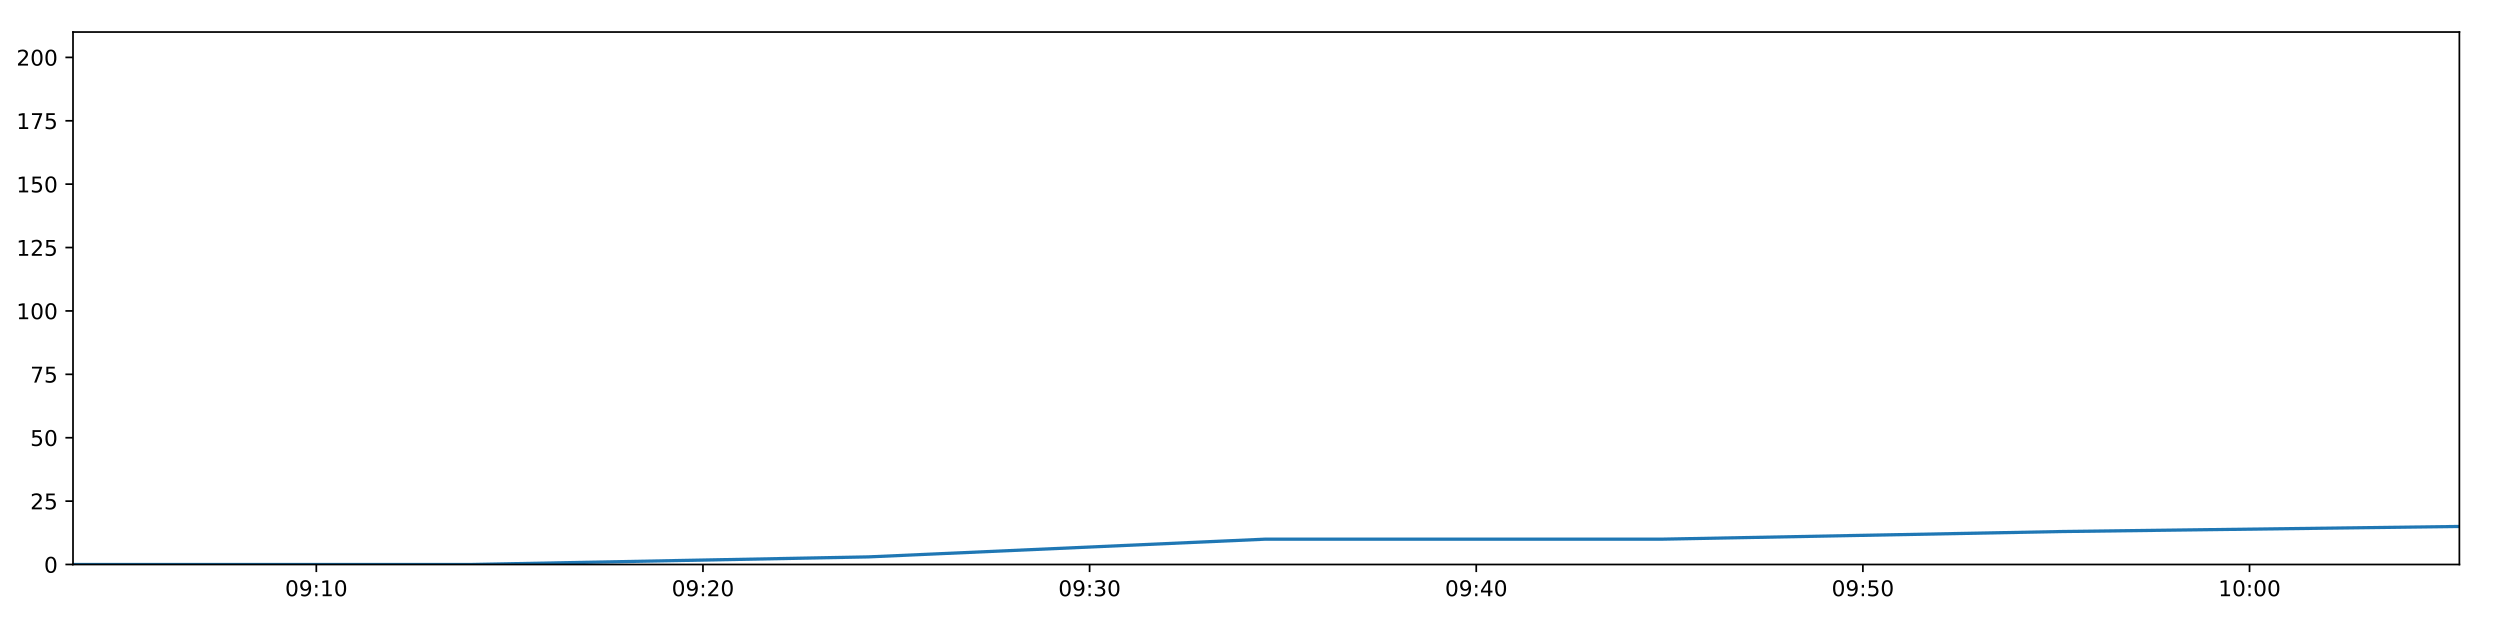
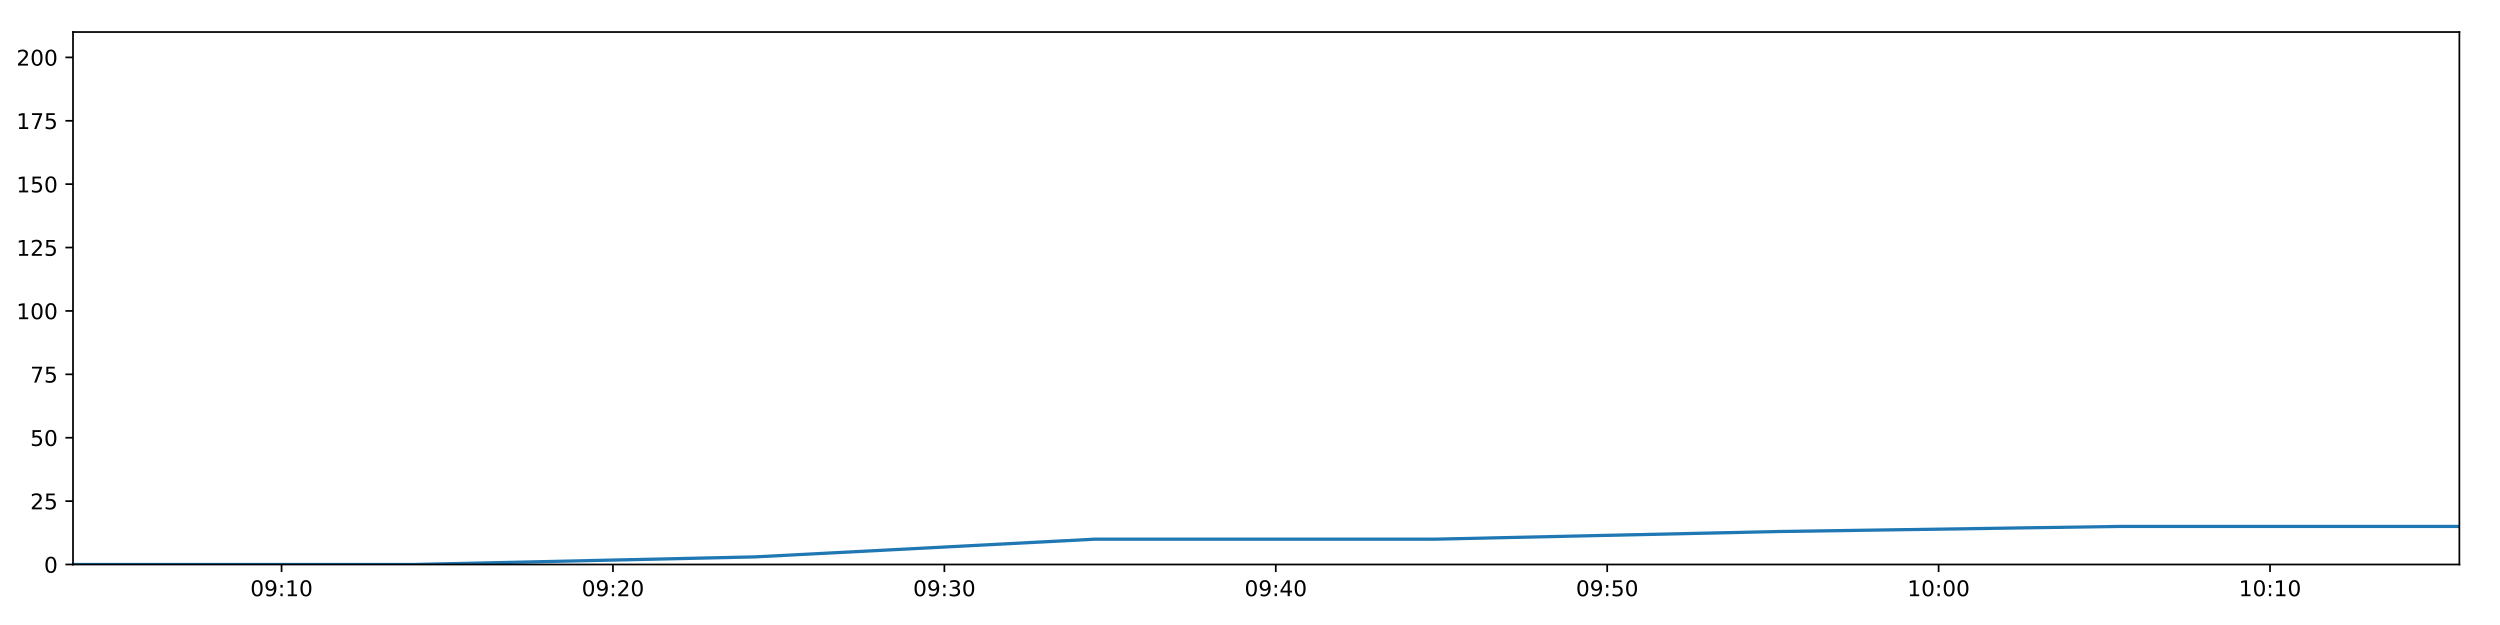
<svg xmlns="http://www.w3.org/2000/svg" xmlns:xlink="http://www.w3.org/1999/xlink" height="288pt" version="1.1" viewBox="0 0 1152 288" width="1152pt">
  <defs>
    <style type="text/css">
*{stroke-linecap:butt;stroke-linejoin:round;}
  </style>
  </defs>
  <g id="figure_1">
    <g id="patch_1">
      <path d="M 0 288  L 1152 288  L 1152 0  L 0 0  z " style="fill:#ffffff;" />
    </g>
    <g id="axes_1">
      <g id="patch_2">
        <path d="M 33.64 260.12  L 1133.28 260.12  L 1133.28 14.76  L 33.64 14.76  z " style="fill:#ffffff;" />
      </g>
      <g id="matplotlib.axis_1">
        <g id="xtick_1">
          <g id="line2d_1">
            <defs>
-               <path d="M 0 0  L 0 3.5  " id="mccb7b60d23" style="stroke:#000000;stroke-width:0.8;" />
-             </defs>
-             <g>
-               <use style="stroke:#000000;stroke-width:0.8;" x="145.758" xlink:href="#mccb7b60d23" y="260.12" />
+               <path d="M 0 0  L 0 3.5  " id="m96ec5c90c2" style="stroke:#000000;stroke-width:0.8;" />
+             </defs>
+             <g>
+               <use style="stroke:#000000;stroke-width:0.8;" x="129.742" xlink:href="#m96ec5c90c2" y="260.12" />
            </g>
          </g>
          <g id="text_1">
            <defs>
              <path d="M 31.781 66.406  Q 24.172 66.406 20.328 58.906  Q 16.5 51.422 16.5 36.375  Q 16.5 21.391 20.328 13.891  Q 24.172 6.391 31.781 6.391  Q 39.453 6.391 43.281 13.891  Q 47.125 21.391 47.125 36.375  Q 47.125 51.422 43.281 58.906  Q 39.453 66.406 31.781 66.406  z M 31.781 74.219  Q 44.047 74.219 50.516 64.516  Q 56.984 54.828 56.984 36.375  Q 56.984 17.969 50.516 8.266  Q 44.047 -1.422 31.781 -1.422  Q 19.531 -1.422 13.062 8.266  Q 6.594 17.969 6.594 36.375  Q 6.594 54.828 13.062 64.516  Q 19.531 74.219 31.781 74.219  z " id="DejaVuSans-48" />
              <path d="M 10.984 1.516  L 10.984 10.5  Q 14.703 8.734 18.5 7.812  Q 22.312 6.891 25.984 6.891  Q 35.75 6.891 40.891 13.453  Q 46.047 20.016 46.781 33.406  Q 43.953 29.203 39.594 26.953  Q 35.25 24.703 29.984 24.703  Q 19.047 24.703 12.672 31.312  Q 6.297 37.938 6.297 49.422  Q 6.297 60.641 12.938 67.422  Q 19.578 74.219 30.609 74.219  Q 43.266 74.219 49.922 64.516  Q 56.594 54.828 56.594 36.375  Q 56.594 19.141 48.406 8.859  Q 40.234 -1.422 26.422 -1.422  Q 22.703 -1.422 18.891 -0.688  Q 15.094 0.047 10.984 1.516  z M 30.609 32.422  Q 37.25 32.422 41.125 36.953  Q 45.016 41.5 45.016 49.422  Q 45.016 57.281 41.125 61.844  Q 37.25 66.406 30.609 66.406  Q 23.969 66.406 20.094 61.844  Q 16.219 57.281 16.219 49.422  Q 16.219 41.5 20.094 36.953  Q 23.969 32.422 30.609 32.422  z " id="DejaVuSans-57" />
              <path d="M 11.719 12.406  L 22.016 12.406  L 22.016 0  L 11.719 0  z M 11.719 51.703  L 22.016 51.703  L 22.016 39.312  L 11.719 39.312  z " id="DejaVuSans-58" />
              <path d="M 12.406 8.297  L 28.516 8.297  L 28.516 63.922  L 10.984 60.406  L 10.984 69.391  L 28.422 72.906  L 38.281 72.906  L 38.281 8.297  L 54.391 8.297  L 54.391 0  L 12.406 0  z " id="DejaVuSans-49" />
            </defs>
-             <g transform="translate(131.349 274.7184)scale(0.1 -0.1)">
+             <g transform="translate(115.3325 274.7184)scale(0.1 -0.1)">
              <use xlink:href="#DejaVuSans-48" />
              <use x="63.623" xlink:href="#DejaVuSans-57" />
              <use x="127.246" xlink:href="#DejaVuSans-58" />
              <use x="160.938" xlink:href="#DejaVuSans-49" />
              <use x="224.561" xlink:href="#DejaVuSans-48" />
            </g>
          </g>
        </g>
        <g id="xtick_2">
          <g id="line2d_2">
            <g>
-               <use style="stroke:#000000;stroke-width:0.8;" x="323.923" xlink:href="#mccb7b60d23" y="260.12" />
+               <use style="stroke:#000000;stroke-width:0.8;" x="282.455" xlink:href="#m96ec5c90c2" y="260.12" />
            </g>
          </g>
          <g id="text_2">
            <defs>
              <path d="M 19.188 8.297  L 53.609 8.297  L 53.609 0  L 7.328 0  L 7.328 8.297  Q 12.938 14.109 22.625 23.891  Q 32.328 33.688 34.812 36.531  Q 39.547 41.844 41.422 45.531  Q 43.312 49.219 43.312 52.781  Q 43.312 58.594 39.234 62.25  Q 35.156 65.922 28.609 65.922  Q 23.969 65.922 18.812 64.312  Q 13.672 62.703 7.812 59.422  L 7.812 69.391  Q 13.766 71.781 18.938 73  Q 24.125 74.219 28.422 74.219  Q 39.75 74.219 46.484 68.547  Q 53.219 62.891 53.219 53.422  Q 53.219 48.922 51.531 44.891  Q 49.859 40.875 45.406 35.406  Q 44.188 33.984 37.641 27.219  Q 31.109 20.453 19.188 8.297  z " id="DejaVuSans-50" />
            </defs>
-             <g transform="translate(309.5141 274.7184)scale(0.1 -0.1)">
+             <g transform="translate(268.046 274.7184)scale(0.1 -0.1)">
              <use xlink:href="#DejaVuSans-48" />
              <use x="63.623" xlink:href="#DejaVuSans-57" />
              <use x="127.246" xlink:href="#DejaVuSans-58" />
              <use x="160.938" xlink:href="#DejaVuSans-50" />
              <use x="224.561" xlink:href="#DejaVuSans-48" />
            </g>
          </g>
        </g>
        <g id="xtick_3">
          <g id="line2d_3">
            <g>
-               <use style="stroke:#000000;stroke-width:0.8;" x="502.088" xlink:href="#mccb7b60d23" y="260.12" />
+               <use style="stroke:#000000;stroke-width:0.8;" x="435.169" xlink:href="#m96ec5c90c2" y="260.12" />
            </g>
          </g>
          <g id="text_3">
            <defs>
              <path d="M 40.578 39.312  Q 47.656 37.797 51.625 33  Q 55.609 28.219 55.609 21.188  Q 55.609 10.406 48.188 4.484  Q 40.766 -1.422 27.094 -1.422  Q 22.516 -1.422 17.656 -0.516  Q 12.797 0.391 7.625 2.203  L 7.625 11.719  Q 11.719 9.328 16.594 8.109  Q 21.484 6.891 26.812 6.891  Q 36.078 6.891 40.938 10.547  Q 45.797 14.203 45.797 21.188  Q 45.797 27.641 41.281 31.266  Q 36.766 34.906 28.719 34.906  L 20.219 34.906  L 20.219 43.016  L 29.109 43.016  Q 36.375 43.016 40.234 45.922  Q 44.094 48.828 44.094 54.297  Q 44.094 59.906 40.109 62.906  Q 36.141 65.922 28.719 65.922  Q 24.656 65.922 20.016 65.031  Q 15.375 64.156 9.812 62.312  L 9.812 71.094  Q 15.438 72.656 20.344 73.438  Q 25.25 74.219 29.594 74.219  Q 40.828 74.219 47.359 69.109  Q 53.906 64.016 53.906 55.328  Q 53.906 49.266 50.438 45.094  Q 46.969 40.922 40.578 39.312  z " id="DejaVuSans-51" />
            </defs>
-             <g transform="translate(487.6791 274.7184)scale(0.1 -0.1)">
+             <g transform="translate(420.7595 274.7184)scale(0.1 -0.1)">
              <use xlink:href="#DejaVuSans-48" />
              <use x="63.623" xlink:href="#DejaVuSans-57" />
              <use x="127.246" xlink:href="#DejaVuSans-58" />
              <use x="160.938" xlink:href="#DejaVuSans-51" />
              <use x="224.561" xlink:href="#DejaVuSans-48" />
            </g>
          </g>
        </g>
        <g id="xtick_4">
          <g id="line2d_4">
            <g>
-               <use style="stroke:#000000;stroke-width:0.8;" x="680.254" xlink:href="#mccb7b60d23" y="260.12" />
+               <use style="stroke:#000000;stroke-width:0.8;" x="587.882" xlink:href="#m96ec5c90c2" y="260.12" />
            </g>
          </g>
          <g id="text_4">
            <defs>
              <path d="M 37.797 64.312  L 12.891 25.391  L 37.797 25.391  z M 35.203 72.906  L 47.609 72.906  L 47.609 25.391  L 58.016 25.391  L 58.016 17.188  L 47.609 17.188  L 47.609 0  L 37.797 0  L 37.797 17.188  L 4.891 17.188  L 4.891 26.703  z " id="DejaVuSans-52" />
            </defs>
-             <g transform="translate(665.8442 274.7184)scale(0.1 -0.1)">
+             <g transform="translate(573.473 274.7184)scale(0.1 -0.1)">
              <use xlink:href="#DejaVuSans-48" />
              <use x="63.623" xlink:href="#DejaVuSans-57" />
              <use x="127.246" xlink:href="#DejaVuSans-58" />
              <use x="160.938" xlink:href="#DejaVuSans-52" />
              <use x="224.561" xlink:href="#DejaVuSans-48" />
            </g>
          </g>
        </g>
        <g id="xtick_5">
          <g id="line2d_5">
            <g>
-               <use style="stroke:#000000;stroke-width:0.8;" x="858.419" xlink:href="#mccb7b60d23" y="260.12" />
+               <use style="stroke:#000000;stroke-width:0.8;" x="740.596" xlink:href="#m96ec5c90c2" y="260.12" />
            </g>
          </g>
          <g id="text_5">
            <defs>
              <path d="M 10.797 72.906  L 49.516 72.906  L 49.516 64.594  L 19.828 64.594  L 19.828 46.734  Q 21.969 47.469 24.109 47.828  Q 26.266 48.188 28.422 48.188  Q 40.625 48.188 47.75 41.5  Q 54.891 34.812 54.891 23.391  Q 54.891 11.625 47.562 5.094  Q 40.234 -1.422 26.906 -1.422  Q 22.312 -1.422 17.547 -0.641  Q 12.797 0.141 7.719 1.703  L 7.719 11.625  Q 12.109 9.234 16.797 8.062  Q 21.484 6.891 26.703 6.891  Q 35.156 6.891 40.078 11.328  Q 45.016 15.766 45.016 23.391  Q 45.016 31 40.078 35.438  Q 35.156 39.891 26.703 39.891  Q 22.75 39.891 18.812 39.016  Q 14.891 38.141 10.797 36.281  z " id="DejaVuSans-53" />
            </defs>
-             <g transform="translate(844.0092 274.7184)scale(0.1 -0.1)">
+             <g transform="translate(726.1865 274.7184)scale(0.1 -0.1)">
              <use xlink:href="#DejaVuSans-48" />
              <use x="63.623" xlink:href="#DejaVuSans-57" />
              <use x="127.246" xlink:href="#DejaVuSans-58" />
              <use x="160.938" xlink:href="#DejaVuSans-53" />
              <use x="224.561" xlink:href="#DejaVuSans-48" />
            </g>
          </g>
        </g>
        <g id="xtick_6">
          <g id="line2d_6">
            <g>
-               <use style="stroke:#000000;stroke-width:0.8;" x="1036.584" xlink:href="#mccb7b60d23" y="260.12" />
+               <use style="stroke:#000000;stroke-width:0.8;" x="893.309" xlink:href="#m96ec5c90c2" y="260.12" />
            </g>
          </g>
          <g id="text_6">
-             <g transform="translate(1022.174 274.7184)scale(0.1 -0.1)">
+             <g transform="translate(878.9 274.7184)scale(0.1 -0.1)">
              <use xlink:href="#DejaVuSans-49" />
              <use x="63.623" xlink:href="#DejaVuSans-48" />
              <use x="127.246" xlink:href="#DejaVuSans-58" />
              <use x="160.938" xlink:href="#DejaVuSans-48" />
+               <use x="224.561" xlink:href="#DejaVuSans-48" />
+             </g>
+           </g>
+         </g>
+         <g id="xtick_7">
+           <g id="line2d_7">
+             <g>
+               <use style="stroke:#000000;stroke-width:0.8;" x="1046.023" xlink:href="#m96ec5c90c2" y="260.12" />
+             </g>
+           </g>
+           <g id="text_7">
+             <g transform="translate(1031.614 274.7184)scale(0.1 -0.1)">
+               <use xlink:href="#DejaVuSans-49" />
+               <use x="63.623" xlink:href="#DejaVuSans-48" />
+               <use x="127.246" xlink:href="#DejaVuSans-58" />
+               <use x="160.938" xlink:href="#DejaVuSans-49" />
              <use x="224.561" xlink:href="#DejaVuSans-48" />
            </g>
          </g>
        </g>
      </g>
      <g id="matplotlib.axis_2">
        <g id="ytick_1">
-           <g id="line2d_7">
-             <defs>
-               <path d="M 0 0  L -3.5 0  " id="m18aee41227" style="stroke:#000000;stroke-width:0.8;" />
-             </defs>
-             <g>
-               <use style="stroke:#000000;stroke-width:0.8;" x="33.64" xlink:href="#m18aee41227" y="260.12" />
-             </g>
-           </g>
-           <g id="text_7">
+           <g id="line2d_8">
+             <defs>
+               <path d="M 0 0  L -3.5 0  " id="m9ade050be9" style="stroke:#000000;stroke-width:0.8;" />
+             </defs>
+             <g>
+               <use style="stroke:#000000;stroke-width:0.8;" x="33.64" xlink:href="#m9ade050be9" y="260.12" />
+             </g>
+           </g>
+           <g id="text_8">
            <g transform="translate(20.2775 263.9192)scale(0.1 -0.1)">
              <use xlink:href="#DejaVuSans-48" />
            </g>
          </g>
        </g>
        <g id="ytick_2">
-           <g id="line2d_8">
-             <g>
-               <use style="stroke:#000000;stroke-width:0.8;" x="33.64" xlink:href="#m18aee41227" y="230.91" />
-             </g>
-           </g>
-           <g id="text_8">
+           <g id="line2d_9">
+             <g>
+               <use style="stroke:#000000;stroke-width:0.8;" x="33.64" xlink:href="#m9ade050be9" y="230.91" />
+             </g>
+           </g>
+           <g id="text_9">
            <g transform="translate(13.915 234.7097)scale(0.1 -0.1)">
              <use xlink:href="#DejaVuSans-50" />
              <use x="63.623" xlink:href="#DejaVuSans-53" />
            </g>
          </g>
        </g>
        <g id="ytick_3">
-           <g id="line2d_9">
-             <g>
-               <use style="stroke:#000000;stroke-width:0.8;" x="33.64" xlink:href="#m18aee41227" y="201.701" />
-             </g>
-           </g>
-           <g id="text_9">
+           <g id="line2d_10">
+             <g>
+               <use style="stroke:#000000;stroke-width:0.8;" x="33.64" xlink:href="#m9ade050be9" y="201.701" />
+             </g>
+           </g>
+           <g id="text_10">
            <g transform="translate(13.915 205.5002)scale(0.1 -0.1)">
              <use xlink:href="#DejaVuSans-53" />
              <use x="63.623" xlink:href="#DejaVuSans-48" />
            </g>
          </g>
        </g>
        <g id="ytick_4">
-           <g id="line2d_10">
-             <g>
-               <use style="stroke:#000000;stroke-width:0.8;" x="33.64" xlink:href="#m18aee41227" y="172.491" />
-             </g>
-           </g>
-           <g id="text_10">
+           <g id="line2d_11">
+             <g>
+               <use style="stroke:#000000;stroke-width:0.8;" x="33.64" xlink:href="#m9ade050be9" y="172.491" />
+             </g>
+           </g>
+           <g id="text_11">
            <defs>
              <path d="M 8.203 72.906  L 55.078 72.906  L 55.078 68.703  L 28.609 0  L 18.312 0  L 43.219 64.594  L 8.203 64.594  z " id="DejaVuSans-55" />
            </defs>
            <g transform="translate(13.915 176.2906)scale(0.1 -0.1)">
              <use xlink:href="#DejaVuSans-55" />
              <use x="63.623" xlink:href="#DejaVuSans-53" />
            </g>
          </g>
        </g>
        <g id="ytick_5">
-           <g id="line2d_11">
-             <g>
-               <use style="stroke:#000000;stroke-width:0.8;" x="33.64" xlink:href="#m18aee41227" y="143.282" />
-             </g>
-           </g>
-           <g id="text_11">
+           <g id="line2d_12">
+             <g>
+               <use style="stroke:#000000;stroke-width:0.8;" x="33.64" xlink:href="#m9ade050be9" y="143.282" />
+             </g>
+           </g>
+           <g id="text_12">
            <g transform="translate(7.5525 147.0811)scale(0.1 -0.1)">
              <use xlink:href="#DejaVuSans-49" />
              <use x="63.623" xlink:href="#DejaVuSans-48" />
              <use x="127.246" xlink:href="#DejaVuSans-48" />
            </g>
          </g>
        </g>
        <g id="ytick_6">
-           <g id="line2d_12">
-             <g>
-               <use style="stroke:#000000;stroke-width:0.8;" x="33.64" xlink:href="#m18aee41227" y="114.072" />
-             </g>
-           </g>
-           <g id="text_12">
+           <g id="line2d_13">
+             <g>
+               <use style="stroke:#000000;stroke-width:0.8;" x="33.64" xlink:href="#m9ade050be9" y="114.072" />
+             </g>
+           </g>
+           <g id="text_13">
            <g transform="translate(7.5525 117.8716)scale(0.1 -0.1)">
              <use xlink:href="#DejaVuSans-49" />
              <use x="63.623" xlink:href="#DejaVuSans-50" />
              <use x="127.246" xlink:href="#DejaVuSans-53" />
            </g>
          </g>
        </g>
        <g id="ytick_7">
-           <g id="line2d_13">
-             <g>
-               <use style="stroke:#000000;stroke-width:0.8;" x="33.64" xlink:href="#m18aee41227" y="84.863" />
-             </g>
-           </g>
-           <g id="text_13">
+           <g id="line2d_14">
+             <g>
+               <use style="stroke:#000000;stroke-width:0.8;" x="33.64" xlink:href="#m9ade050be9" y="84.863" />
+             </g>
+           </g>
+           <g id="text_14">
            <g transform="translate(7.5525 88.66208)scale(0.1 -0.1)">
              <use xlink:href="#DejaVuSans-49" />
              <use x="63.623" xlink:href="#DejaVuSans-53" />
              <use x="127.246" xlink:href="#DejaVuSans-48" />
            </g>
          </g>
        </g>
        <g id="ytick_8">
-           <g id="line2d_14">
-             <g>
-               <use style="stroke:#000000;stroke-width:0.8;" x="33.64" xlink:href="#m18aee41227" y="55.653" />
-             </g>
-           </g>
-           <g id="text_14">
+           <g id="line2d_15">
+             <g>
+               <use style="stroke:#000000;stroke-width:0.8;" x="33.64" xlink:href="#m9ade050be9" y="55.653" />
+             </g>
+           </g>
+           <g id="text_15">
            <g transform="translate(7.5525 59.45255)scale(0.1 -0.1)">
              <use xlink:href="#DejaVuSans-49" />
              <use x="63.623" xlink:href="#DejaVuSans-55" />
              <use x="127.246" xlink:href="#DejaVuSans-53" />
            </g>
          </g>
        </g>
        <g id="ytick_9">
-           <g id="line2d_15">
-             <g>
-               <use style="stroke:#000000;stroke-width:0.8;" x="33.64" xlink:href="#m18aee41227" y="26.444" />
-             </g>
-           </g>
-           <g id="text_15">
+           <g id="line2d_16">
+             <g>
+               <use style="stroke:#000000;stroke-width:0.8;" x="33.64" xlink:href="#m9ade050be9" y="26.444" />
+             </g>
+           </g>
+           <g id="text_16">
            <g transform="translate(7.5525 30.24303)scale(0.1 -0.1)">
              <use xlink:href="#DejaVuSans-50" />
              <use x="63.623" xlink:href="#DejaVuSans-48" />
              <use x="127.246" xlink:href="#DejaVuSans-48" />
            </g>
          </g>
        </g>
      </g>
-       <g id="line2d_16">
-         <path clip-path="url(#pe0c5199f7e)" d="M 33.64 260.12  L 216.978 260.12  L 400.138 256.615  L 583.256 248.436  L 766.453 248.436  L 950.015 244.931  L 1133.28 242.594  " style="fill:none;stroke:#1f77b4;stroke-linecap:square;stroke-width:1.5;" />
+       <g id="line2d_17">
+         <path clip-path="url(#p457ed099dc)" d="M 33.64 260.12  L 190.788 260.12  L 347.783 256.615  L 504.741 248.436  L 661.768 248.436  L 819.108 244.931  L 976.192 242.594  L 1133.28 242.594  " style="fill:none;stroke:#1f77b4;stroke-linecap:square;stroke-width:1.5;" />
      </g>
      <g id="patch_3">
        <path d="M 33.64 260.12  L 33.64 14.76  " style="fill:none;stroke:#000000;stroke-linecap:square;stroke-linejoin:miter;stroke-width:0.8;" />
      </g>
      <g id="patch_4">
        <path d="M 1133.28 260.12  L 1133.28 14.76  " style="fill:none;stroke:#000000;stroke-linecap:square;stroke-linejoin:miter;stroke-width:0.8;" />
      </g>
      <g id="patch_5">
        <path d="M 33.64 260.12  L 1133.28 260.12  " style="fill:none;stroke:#000000;stroke-linecap:square;stroke-linejoin:miter;stroke-width:0.8;" />
      </g>
      <g id="patch_6">
        <path d="M 33.64 14.76  L 1133.28 14.76  " style="fill:none;stroke:#000000;stroke-linecap:square;stroke-linejoin:miter;stroke-width:0.8;" />
      </g>
    </g>
  </g>
  <defs>
-     <clipPath id="pe0c5199f7e">
+     <clipPath id="p457ed099dc">
      <rect height="245.36" width="1099.64" x="33.64" y="14.76" />
    </clipPath>
  </defs>
</svg>
